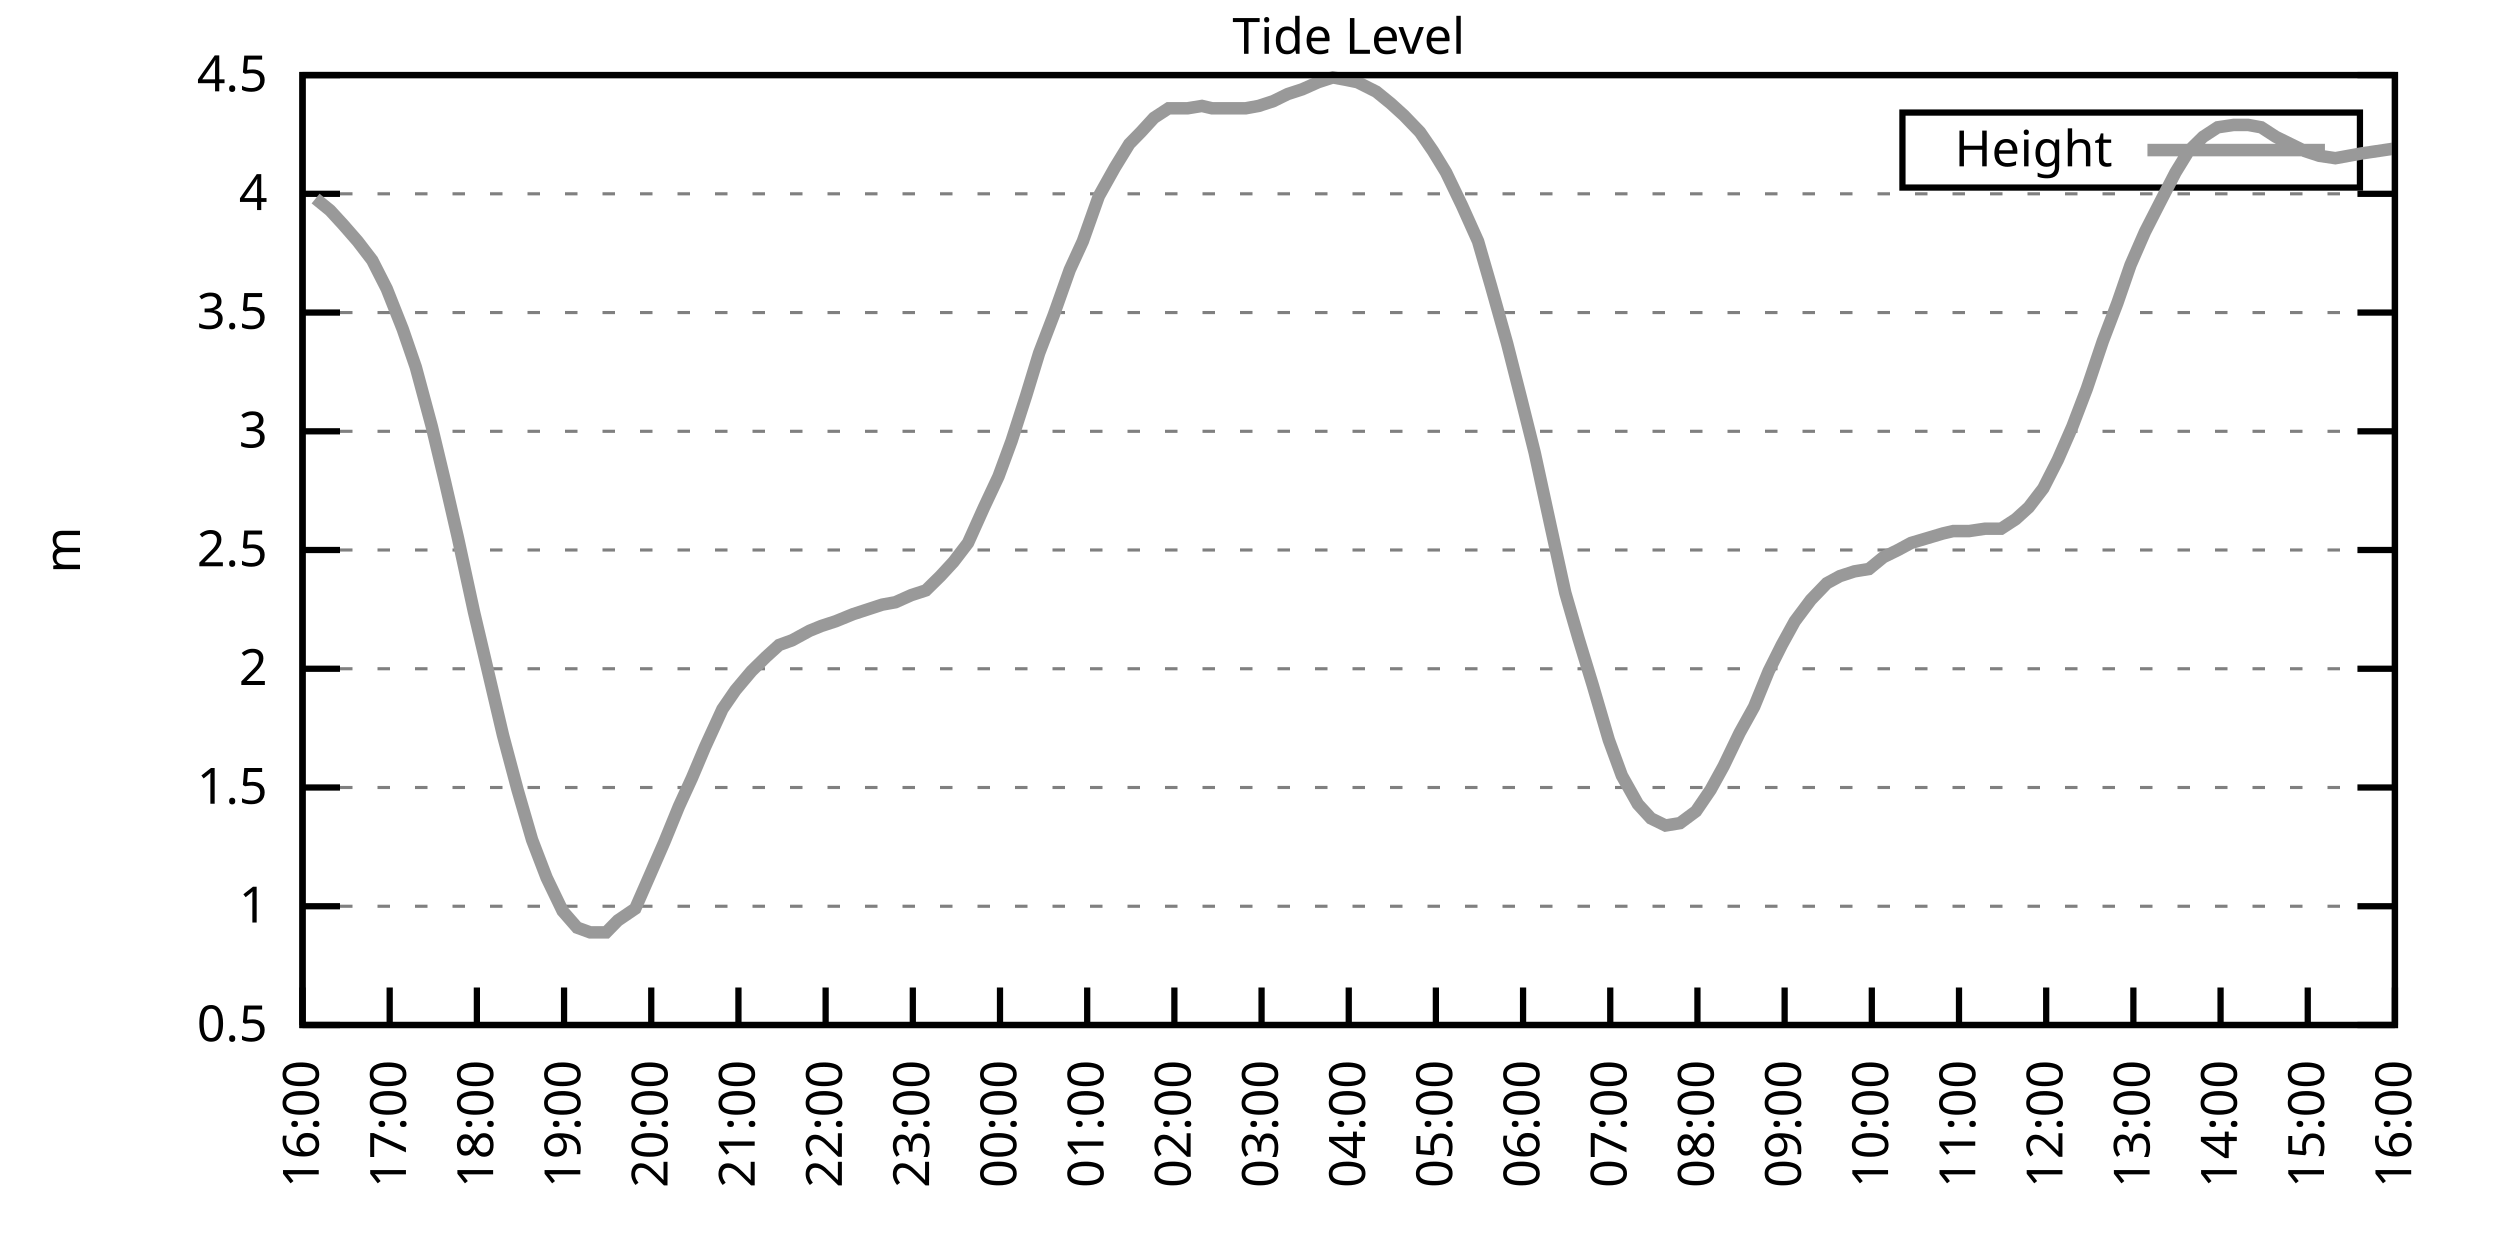
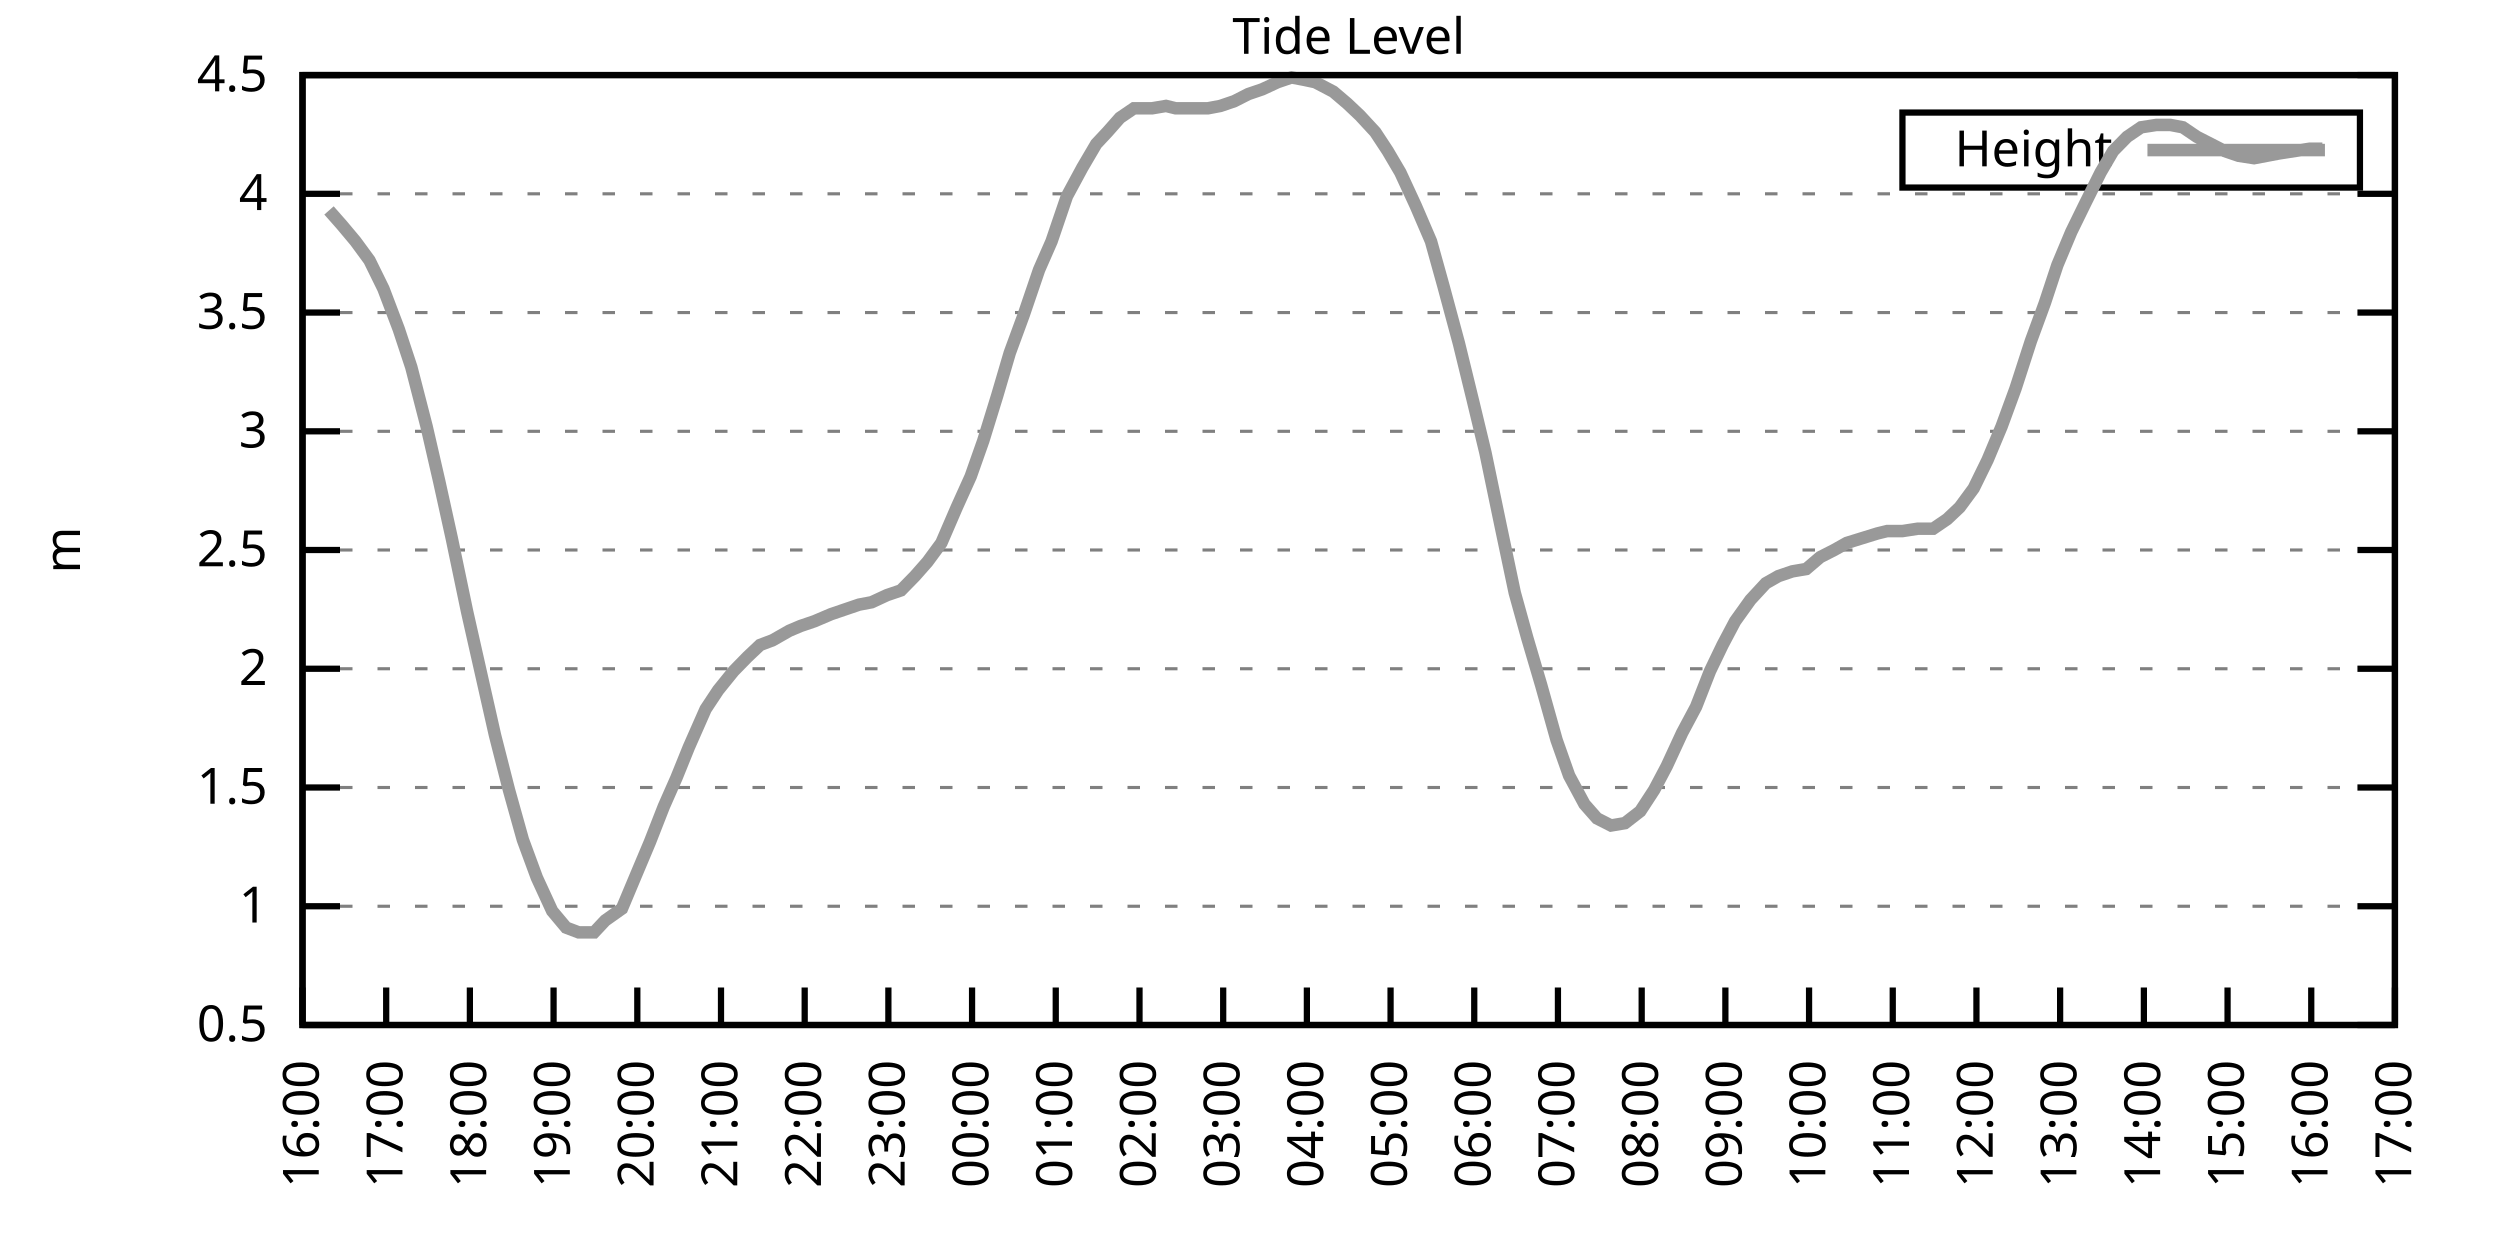
<svg xmlns="http://www.w3.org/2000/svg" xmlns:xlink="http://www.w3.org/1999/xlink" width="400" height="200" viewBox="0 0 400 200">
  <g id="gnuplot_canvas">
    <rect x="0" y="0" width="400" height="200" fill="none" />
    <defs>
      <circle id="gpDot" r="0.5" stroke-width="0.5" stroke="currentColor" />
      <path id="gpPt0" stroke-width="0.333" stroke="currentColor" d="M-1,0 h2 M0,-1 v2" />
      <path id="gpPt1" stroke-width="0.333" stroke="currentColor" d="M-1,-1 L1,1 M1,-1 L-1,1" />
      <path id="gpPt2" stroke-width="0.333" stroke="currentColor" d="M-1,0 L1,0 M0,-1 L0,1 M-1,-1 L1,1 M-1,1 L1,-1" />
      <rect id="gpPt3" stroke-width="0.333" stroke="currentColor" x="-1" y="-1" width="2" height="2" />
      <rect id="gpPt4" stroke-width="0.333" stroke="currentColor" fill="currentColor" x="-1" y="-1" width="2" height="2" />
      <circle id="gpPt5" stroke-width="0.333" stroke="currentColor" cx="0" cy="0" r="1" />
      <use xlink:href="#gpPt5" id="gpPt6" fill="currentColor" stroke="none" />
      <path id="gpPt7" stroke-width="0.333" stroke="currentColor" d="M0,-1.33 L-1.33,0.67 L1.33,0.67 z" />
      <use xlink:href="#gpPt7" id="gpPt8" fill="currentColor" stroke="none" />
      <use xlink:href="#gpPt7" id="gpPt9" stroke="currentColor" transform="rotate(180)" />
      <use xlink:href="#gpPt9" id="gpPt10" fill="currentColor" stroke="none" />
      <use xlink:href="#gpPt3" id="gpPt11" stroke="currentColor" transform="rotate(45)" />
      <use xlink:href="#gpPt11" id="gpPt12" fill="currentColor" stroke="none" />
      <path id="gpPt13" stroke-width="0.333" stroke="currentColor" d="M0,1.330 L1.265,0.411 L0.782,-1.067 L-0.782,-1.076 L-1.265,0.411 z" />
      <use xlink:href="#gpPt13" id="gpPt14" fill="currentColor" stroke="none" />
      <filter id="textbox" filterUnits="objectBoundingBox" x="0" y="0" height="1" width="1">
        <feFlood flood-color="white" flood-opacity="1" result="bgnd" />
        <feComposite in="SourceGraphic" in2="bgnd" operator="atop" />
      </filter>
      <filter id="greybox" filterUnits="objectBoundingBox" x="0" y="0" height="1" width="1">
        <feFlood flood-color="lightgrey" flood-opacity="1" result="grey" />
        <feComposite in="SourceGraphic" in2="grey" operator="atop" />
      </filter>
    </defs>
    <g fill="none" color="white" stroke="currentColor" stroke-width="1.00" stroke-linecap="butt" stroke-linejoin="miter">
</g>
    <g fill="none" color="black" stroke="currentColor" stroke-width="1.00" stroke-linecap="butt" stroke-linejoin="miter">
      <g stroke="none" shape-rendering="crispEdges">
        <polygon fill="rgb(255, 255, 255)" points="48.40,164.00 383.18,164.00 383.18,12.02 48.40,12.02 " />
      </g>
    </g>
    <g fill="none" color="black" stroke="currentColor" stroke-width="1.00" stroke-linecap="butt" stroke-linejoin="miter">
</g>
    <g fill="none" color="black" stroke="black" stroke-width="0.50" stroke-linecap="butt" stroke-linejoin="miter">
</g>
    <g fill="none" color="gray" stroke="currentColor" stroke-width="0.50" stroke-linecap="butt" stroke-linejoin="miter">
      <path stroke="gray" stroke-dasharray="2,4" class="gridline" d="M48.40,164.00 L383.19,164.00  " />
    </g>
    <g fill="none" color="gray" stroke="gray" stroke-width="1.00" stroke-linecap="butt" stroke-linejoin="miter">
</g>
    <g fill="none" color="black" stroke="currentColor" stroke-width="1.00" stroke-linecap="butt" stroke-linejoin="miter">
      <path stroke="black" d="M48.40,164.00 L54.40,164.00 M383.19,164.00 L377.19,164.00  " />
      <g transform="translate(42.80,166.60)" stroke="none" fill="black" font-family="Sans" font-size="8.00" text-anchor="end">
        <text>
          <tspan font-family="Sans"> 0.5</tspan>
        </text>
      </g>
    </g>
    <g fill="none" color="black" stroke="currentColor" stroke-width="1.00" stroke-linecap="butt" stroke-linejoin="miter">
</g>
    <g fill="none" color="black" stroke="black" stroke-width="0.50" stroke-linecap="butt" stroke-linejoin="miter">
</g>
    <g fill="none" color="gray" stroke="currentColor" stroke-width="0.50" stroke-linecap="butt" stroke-linejoin="miter">
      <path stroke="gray" stroke-dasharray="2,4" class="gridline" d="M48.40,145.00 L383.19,145.00  " />
    </g>
    <g fill="none" color="gray" stroke="gray" stroke-width="1.00" stroke-linecap="butt" stroke-linejoin="miter">
</g>
    <g fill="none" color="black" stroke="currentColor" stroke-width="1.00" stroke-linecap="butt" stroke-linejoin="miter">
      <path stroke="black" d="M48.40,145.00 L54.40,145.00 M383.19,145.00 L377.19,145.00  " />
      <g transform="translate(42.80,147.60)" stroke="none" fill="black" font-family="Sans" font-size="8.00" text-anchor="end">
        <text>
          <tspan font-family="Sans"> 1</tspan>
        </text>
      </g>
    </g>
    <g fill="none" color="black" stroke="currentColor" stroke-width="1.00" stroke-linecap="butt" stroke-linejoin="miter">
</g>
    <g fill="none" color="black" stroke="black" stroke-width="0.50" stroke-linecap="butt" stroke-linejoin="miter">
</g>
    <g fill="none" color="gray" stroke="currentColor" stroke-width="0.50" stroke-linecap="butt" stroke-linejoin="miter">
      <path stroke="gray" stroke-dasharray="2,4" class="gridline" d="M48.40,126.00 L383.19,126.00  " />
    </g>
    <g fill="none" color="gray" stroke="gray" stroke-width="1.00" stroke-linecap="butt" stroke-linejoin="miter">
</g>
    <g fill="none" color="black" stroke="currentColor" stroke-width="1.00" stroke-linecap="butt" stroke-linejoin="miter">
      <path stroke="black" d="M48.40,126.00 L54.40,126.00 M383.19,126.00 L377.19,126.00  " />
      <g transform="translate(42.80,128.60)" stroke="none" fill="black" font-family="Sans" font-size="8.00" text-anchor="end">
        <text>
          <tspan font-family="Sans"> 1.5</tspan>
        </text>
      </g>
    </g>
    <g fill="none" color="black" stroke="currentColor" stroke-width="1.00" stroke-linecap="butt" stroke-linejoin="miter">
</g>
    <g fill="none" color="black" stroke="black" stroke-width="0.50" stroke-linecap="butt" stroke-linejoin="miter">
</g>
    <g fill="none" color="gray" stroke="currentColor" stroke-width="0.50" stroke-linecap="butt" stroke-linejoin="miter">
      <path stroke="gray" stroke-dasharray="2,4" class="gridline" d="M48.40,107.00 L383.19,107.00  " />
    </g>
    <g fill="none" color="gray" stroke="gray" stroke-width="1.00" stroke-linecap="butt" stroke-linejoin="miter">
</g>
    <g fill="none" color="black" stroke="currentColor" stroke-width="1.00" stroke-linecap="butt" stroke-linejoin="miter">
      <path stroke="black" d="M48.40,107.00 L54.40,107.00 M383.19,107.00 L377.19,107.00  " />
      <g transform="translate(42.80,109.60)" stroke="none" fill="black" font-family="Sans" font-size="8.00" text-anchor="end">
        <text>
          <tspan font-family="Sans"> 2</tspan>
        </text>
      </g>
    </g>
    <g fill="none" color="black" stroke="currentColor" stroke-width="1.00" stroke-linecap="butt" stroke-linejoin="miter">
</g>
    <g fill="none" color="black" stroke="black" stroke-width="0.50" stroke-linecap="butt" stroke-linejoin="miter">
</g>
    <g fill="none" color="gray" stroke="currentColor" stroke-width="0.50" stroke-linecap="butt" stroke-linejoin="miter">
      <path stroke="gray" stroke-dasharray="2,4" class="gridline" d="M48.40,88.00 L383.19,88.00  " />
    </g>
    <g fill="none" color="gray" stroke="gray" stroke-width="1.00" stroke-linecap="butt" stroke-linejoin="miter">
</g>
    <g fill="none" color="black" stroke="currentColor" stroke-width="1.00" stroke-linecap="butt" stroke-linejoin="miter">
      <path stroke="black" d="M48.40,88.00 L54.40,88.00 M383.19,88.00 L377.19,88.00  " />
      <g transform="translate(42.80,90.60)" stroke="none" fill="black" font-family="Sans" font-size="8.00" text-anchor="end">
        <text>
          <tspan font-family="Sans"> 2.5</tspan>
        </text>
      </g>
    </g>
    <g fill="none" color="black" stroke="currentColor" stroke-width="1.00" stroke-linecap="butt" stroke-linejoin="miter">
</g>
    <g fill="none" color="black" stroke="black" stroke-width="0.50" stroke-linecap="butt" stroke-linejoin="miter">
</g>
    <g fill="none" color="gray" stroke="currentColor" stroke-width="0.50" stroke-linecap="butt" stroke-linejoin="miter">
      <path stroke="gray" stroke-dasharray="2,4" class="gridline" d="M48.40,69.01 L383.19,69.01  " />
    </g>
    <g fill="none" color="gray" stroke="gray" stroke-width="1.00" stroke-linecap="butt" stroke-linejoin="miter">
</g>
    <g fill="none" color="black" stroke="currentColor" stroke-width="1.00" stroke-linecap="butt" stroke-linejoin="miter">
      <path stroke="black" d="M48.40,69.01 L54.40,69.01 M383.19,69.01 L377.19,69.01  " />
      <g transform="translate(42.80,71.61)" stroke="none" fill="black" font-family="Sans" font-size="8.00" text-anchor="end">
        <text>
          <tspan font-family="Sans"> 3</tspan>
        </text>
      </g>
    </g>
    <g fill="none" color="black" stroke="currentColor" stroke-width="1.00" stroke-linecap="butt" stroke-linejoin="miter">
</g>
    <g fill="none" color="black" stroke="black" stroke-width="0.50" stroke-linecap="butt" stroke-linejoin="miter">
</g>
    <g fill="none" color="gray" stroke="currentColor" stroke-width="0.50" stroke-linecap="butt" stroke-linejoin="miter">
      <path stroke="gray" stroke-dasharray="2,4" class="gridline" d="M48.40,50.01 L383.19,50.01  " />
    </g>
    <g fill="none" color="gray" stroke="gray" stroke-width="1.00" stroke-linecap="butt" stroke-linejoin="miter">
</g>
    <g fill="none" color="black" stroke="currentColor" stroke-width="1.00" stroke-linecap="butt" stroke-linejoin="miter">
      <path stroke="black" d="M48.40,50.01 L54.40,50.01 M383.19,50.01 L377.19,50.01  " />
      <g transform="translate(42.80,52.61)" stroke="none" fill="black" font-family="Sans" font-size="8.00" text-anchor="end">
        <text>
          <tspan font-family="Sans"> 3.5</tspan>
        </text>
      </g>
    </g>
    <g fill="none" color="black" stroke="currentColor" stroke-width="1.00" stroke-linecap="butt" stroke-linejoin="miter">
</g>
    <g fill="none" color="black" stroke="black" stroke-width="0.50" stroke-linecap="butt" stroke-linejoin="miter">
</g>
    <g fill="none" color="gray" stroke="currentColor" stroke-width="0.50" stroke-linecap="butt" stroke-linejoin="miter">
      <path stroke="gray" stroke-dasharray="2,4" class="gridline" d="M48.40,31.01 L383.19,31.01  " />
    </g>
    <g fill="none" color="gray" stroke="gray" stroke-width="1.00" stroke-linecap="butt" stroke-linejoin="miter">
</g>
    <g fill="none" color="black" stroke="currentColor" stroke-width="1.00" stroke-linecap="butt" stroke-linejoin="miter">
      <path stroke="black" d="M48.40,31.01 L54.40,31.01 M383.19,31.01 L377.19,31.01  " />
      <g transform="translate(42.80,33.61)" stroke="none" fill="black" font-family="Sans" font-size="8.00" text-anchor="end">
        <text>
          <tspan font-family="Sans"> 4</tspan>
        </text>
      </g>
    </g>
    <g fill="none" color="black" stroke="currentColor" stroke-width="1.00" stroke-linecap="butt" stroke-linejoin="miter">
</g>
    <g fill="none" color="black" stroke="black" stroke-width="0.50" stroke-linecap="butt" stroke-linejoin="miter">
</g>
    <g fill="none" color="gray" stroke="currentColor" stroke-width="0.50" stroke-linecap="butt" stroke-linejoin="miter">
      <path stroke="gray" stroke-dasharray="2,4" class="gridline" d="M48.40,12.01 L383.19,12.01  " />
    </g>
    <g fill="none" color="gray" stroke="gray" stroke-width="1.00" stroke-linecap="butt" stroke-linejoin="miter">
</g>
    <g fill="none" color="black" stroke="currentColor" stroke-width="1.00" stroke-linecap="butt" stroke-linejoin="miter">
      <path stroke="black" d="M48.40,12.01 L54.40,12.01 M383.19,12.01 L377.19,12.01  " />
      <g transform="translate(42.80,14.61)" stroke="none" fill="black" font-family="Sans" font-size="8.00" text-anchor="end">
        <text>
          <tspan font-family="Sans"> 4.5</tspan>
        </text>
      </g>
    </g>
    <g fill="none" color="black" stroke="currentColor" stroke-width="1.00" stroke-linecap="butt" stroke-linejoin="miter">
      <path stroke="black" d="M48.40,164.00 L48.40,158.00  " />
      <g transform="translate(51.00,169.60) rotate(270.00)" stroke="none" fill="black" font-family="Sans" font-size="8.00" text-anchor="end">
        <text>
          <tspan font-family="Sans">16:00</tspan>
        </text>
      </g>
    </g>
    <g fill="none" color="black" stroke="currentColor" stroke-width="1.00" stroke-linecap="butt" stroke-linejoin="miter">
-       <path stroke="black" d="M62.35,164.00 L62.35,158.00  " />
-       <g transform="translate(64.95,169.60) rotate(270.00)" stroke="none" fill="black" font-family="Sans" font-size="8.00" text-anchor="end">
+       <path stroke="black" d="M61.79,164.00 L61.79,158.00  " />
+       <g transform="translate(64.39,169.60) rotate(270.00)" stroke="none" fill="black" font-family="Sans" font-size="8.00" text-anchor="end">
        <text>
          <tspan font-family="Sans">17:00</tspan>
        </text>
      </g>
    </g>
    <g fill="none" color="black" stroke="currentColor" stroke-width="1.00" stroke-linecap="butt" stroke-linejoin="miter">
-       <path stroke="black" d="M76.30,164.00 L76.30,158.00  " />
-       <g transform="translate(78.90,169.60) rotate(270.00)" stroke="none" fill="black" font-family="Sans" font-size="8.00" text-anchor="end">
+       <path stroke="black" d="M75.18,164.00 L75.18,158.00  " />
+       <g transform="translate(77.78,169.60) rotate(270.00)" stroke="none" fill="black" font-family="Sans" font-size="8.00" text-anchor="end">
        <text>
          <tspan font-family="Sans">18:00</tspan>
        </text>
      </g>
    </g>
    <g fill="none" color="black" stroke="currentColor" stroke-width="1.00" stroke-linecap="butt" stroke-linejoin="miter">
-       <path stroke="black" d="M90.25,164.00 L90.25,158.00  " />
-       <g transform="translate(92.85,169.60) rotate(270.00)" stroke="none" fill="black" font-family="Sans" font-size="8.00" text-anchor="end">
+       <path stroke="black" d="M88.57,164.00 L88.57,158.00  " />
+       <g transform="translate(91.17,169.60) rotate(270.00)" stroke="none" fill="black" font-family="Sans" font-size="8.00" text-anchor="end">
        <text>
          <tspan font-family="Sans">19:00</tspan>
        </text>
      </g>
    </g>
    <g fill="none" color="black" stroke="currentColor" stroke-width="1.00" stroke-linecap="butt" stroke-linejoin="miter">
-       <path stroke="black" d="M104.20,164.00 L104.20,158.00  " />
-       <g transform="translate(106.80,169.60) rotate(270.00)" stroke="none" fill="black" font-family="Sans" font-size="8.00" text-anchor="end">
+       <path stroke="black" d="M101.97,164.00 L101.97,158.00  " />
+       <g transform="translate(104.57,169.60) rotate(270.00)" stroke="none" fill="black" font-family="Sans" font-size="8.00" text-anchor="end">
        <text>
          <tspan font-family="Sans">20:00</tspan>
        </text>
      </g>
    </g>
    <g fill="none" color="black" stroke="currentColor" stroke-width="1.00" stroke-linecap="butt" stroke-linejoin="miter">
-       <path stroke="black" d="M118.15,164.00 L118.15,158.00  " />
-       <g transform="translate(120.75,169.60) rotate(270.00)" stroke="none" fill="black" font-family="Sans" font-size="8.00" text-anchor="end">
+       <path stroke="black" d="M115.36,164.00 L115.36,158.00  " />
+       <g transform="translate(117.96,169.60) rotate(270.00)" stroke="none" fill="black" font-family="Sans" font-size="8.00" text-anchor="end">
        <text>
          <tspan font-family="Sans">21:00</tspan>
        </text>
      </g>
    </g>
    <g fill="none" color="black" stroke="currentColor" stroke-width="1.00" stroke-linecap="butt" stroke-linejoin="miter">
-       <path stroke="black" d="M132.10,164.00 L132.10,158.00  " />
-       <g transform="translate(134.70,169.60) rotate(270.00)" stroke="none" fill="black" font-family="Sans" font-size="8.00" text-anchor="end">
+       <path stroke="black" d="M128.75,164.00 L128.75,158.00  " />
+       <g transform="translate(131.35,169.60) rotate(270.00)" stroke="none" fill="black" font-family="Sans" font-size="8.00" text-anchor="end">
        <text>
          <tspan font-family="Sans">22:00</tspan>
        </text>
      </g>
    </g>
    <g fill="none" color="black" stroke="currentColor" stroke-width="1.00" stroke-linecap="butt" stroke-linejoin="miter">
-       <path stroke="black" d="M146.05,164.00 L146.05,158.00  " />
-       <g transform="translate(148.65,169.60) rotate(270.00)" stroke="none" fill="black" font-family="Sans" font-size="8.00" text-anchor="end">
+       <path stroke="black" d="M142.14,164.00 L142.14,158.00  " />
+       <g transform="translate(144.74,169.60) rotate(270.00)" stroke="none" fill="black" font-family="Sans" font-size="8.00" text-anchor="end">
        <text>
          <tspan font-family="Sans">23:00</tspan>
        </text>
      </g>
    </g>
    <g fill="none" color="black" stroke="currentColor" stroke-width="1.00" stroke-linecap="butt" stroke-linejoin="miter">
-       <path stroke="black" d="M160.00,164.00 L160.00,158.00  " />
-       <g transform="translate(162.60,169.60) rotate(270.00)" stroke="none" fill="black" font-family="Sans" font-size="8.00" text-anchor="end">
+       <path stroke="black" d="M155.53,164.00 L155.53,158.00  " />
+       <g transform="translate(158.13,169.60) rotate(270.00)" stroke="none" fill="black" font-family="Sans" font-size="8.00" text-anchor="end">
        <text>
          <tspan font-family="Sans">00:00</tspan>
        </text>
      </g>
    </g>
    <g fill="none" color="black" stroke="currentColor" stroke-width="1.00" stroke-linecap="butt" stroke-linejoin="miter">
-       <path stroke="black" d="M173.95,164.00 L173.95,158.00  " />
-       <g transform="translate(176.55,169.60) rotate(270.00)" stroke="none" fill="black" font-family="Sans" font-size="8.00" text-anchor="end">
+       <path stroke="black" d="M168.92,164.00 L168.92,158.00  " />
+       <g transform="translate(171.52,169.60) rotate(270.00)" stroke="none" fill="black" font-family="Sans" font-size="8.00" text-anchor="end">
        <text>
          <tspan font-family="Sans">01:00</tspan>
        </text>
      </g>
    </g>
    <g fill="none" color="black" stroke="currentColor" stroke-width="1.00" stroke-linecap="butt" stroke-linejoin="miter">
-       <path stroke="black" d="M187.90,164.00 L187.90,158.00  " />
-       <g transform="translate(190.50,169.60) rotate(270.00)" stroke="none" fill="black" font-family="Sans" font-size="8.00" text-anchor="end">
+       <path stroke="black" d="M182.32,164.00 L182.32,158.00  " />
+       <g transform="translate(184.92,169.60) rotate(270.00)" stroke="none" fill="black" font-family="Sans" font-size="8.00" text-anchor="end">
        <text>
          <tspan font-family="Sans">02:00</tspan>
        </text>
      </g>
    </g>
    <g fill="none" color="black" stroke="currentColor" stroke-width="1.00" stroke-linecap="butt" stroke-linejoin="miter">
-       <path stroke="black" d="M201.85,164.00 L201.85,158.00  " />
-       <g transform="translate(204.45,169.60) rotate(270.00)" stroke="none" fill="black" font-family="Sans" font-size="8.00" text-anchor="end">
+       <path stroke="black" d="M195.71,164.00 L195.71,158.00  " />
+       <g transform="translate(198.31,169.60) rotate(270.00)" stroke="none" fill="black" font-family="Sans" font-size="8.00" text-anchor="end">
        <text>
          <tspan font-family="Sans">03:00</tspan>
        </text>
      </g>
    </g>
    <g fill="none" color="black" stroke="currentColor" stroke-width="1.00" stroke-linecap="butt" stroke-linejoin="miter">
-       <path stroke="black" d="M215.80,164.00 L215.80,158.00  " />
-       <g transform="translate(218.40,169.60) rotate(270.00)" stroke="none" fill="black" font-family="Sans" font-size="8.00" text-anchor="end">
+       <path stroke="black" d="M209.10,164.00 L209.10,158.00  " />
+       <g transform="translate(211.70,169.60) rotate(270.00)" stroke="none" fill="black" font-family="Sans" font-size="8.00" text-anchor="end">
        <text>
          <tspan font-family="Sans">04:00</tspan>
        </text>
      </g>
    </g>
    <g fill="none" color="black" stroke="currentColor" stroke-width="1.00" stroke-linecap="butt" stroke-linejoin="miter">
-       <path stroke="black" d="M229.74,164.00 L229.74,158.00  " />
-       <g transform="translate(232.34,169.60) rotate(270.00)" stroke="none" fill="black" font-family="Sans" font-size="8.00" text-anchor="end">
+       <path stroke="black" d="M222.49,164.00 L222.49,158.00  " />
+       <g transform="translate(225.09,169.60) rotate(270.00)" stroke="none" fill="black" font-family="Sans" font-size="8.00" text-anchor="end">
        <text>
          <tspan font-family="Sans">05:00</tspan>
        </text>
      </g>
    </g>
    <g fill="none" color="black" stroke="currentColor" stroke-width="1.00" stroke-linecap="butt" stroke-linejoin="miter">
-       <path stroke="black" d="M243.69,164.00 L243.69,158.00  " />
-       <g transform="translate(246.29,169.60) rotate(270.00)" stroke="none" fill="black" font-family="Sans" font-size="8.00" text-anchor="end">
+       <path stroke="black" d="M235.88,164.00 L235.88,158.00  " />
+       <g transform="translate(238.48,169.60) rotate(270.00)" stroke="none" fill="black" font-family="Sans" font-size="8.00" text-anchor="end">
        <text>
          <tspan font-family="Sans">06:00</tspan>
        </text>
      </g>
    </g>
    <g fill="none" color="black" stroke="currentColor" stroke-width="1.00" stroke-linecap="butt" stroke-linejoin="miter">
-       <path stroke="black" d="M257.64,164.00 L257.64,158.00  " />
-       <g transform="translate(260.24,169.60) rotate(270.00)" stroke="none" fill="black" font-family="Sans" font-size="8.00" text-anchor="end">
+       <path stroke="black" d="M249.27,164.00 L249.27,158.00  " />
+       <g transform="translate(251.87,169.60) rotate(270.00)" stroke="none" fill="black" font-family="Sans" font-size="8.00" text-anchor="end">
        <text>
          <tspan font-family="Sans">07:00</tspan>
        </text>
      </g>
    </g>
    <g fill="none" color="black" stroke="currentColor" stroke-width="1.00" stroke-linecap="butt" stroke-linejoin="miter">
-       <path stroke="black" d="M271.59,164.00 L271.59,158.00  " />
-       <g transform="translate(274.19,169.60) rotate(270.00)" stroke="none" fill="black" font-family="Sans" font-size="8.00" text-anchor="end">
+       <path stroke="black" d="M262.67,164.00 L262.67,158.00  " />
+       <g transform="translate(265.27,169.60) rotate(270.00)" stroke="none" fill="black" font-family="Sans" font-size="8.00" text-anchor="end">
        <text>
          <tspan font-family="Sans">08:00</tspan>
        </text>
      </g>
    </g>
    <g fill="none" color="black" stroke="currentColor" stroke-width="1.00" stroke-linecap="butt" stroke-linejoin="miter">
-       <path stroke="black" d="M285.54,164.00 L285.54,158.00  " />
-       <g transform="translate(288.14,169.60) rotate(270.00)" stroke="none" fill="black" font-family="Sans" font-size="8.00" text-anchor="end">
+       <path stroke="black" d="M276.06,164.00 L276.06,158.00  " />
+       <g transform="translate(278.66,169.60) rotate(270.00)" stroke="none" fill="black" font-family="Sans" font-size="8.00" text-anchor="end">
        <text>
          <tspan font-family="Sans">09:00</tspan>
        </text>
      </g>
    </g>
    <g fill="none" color="black" stroke="currentColor" stroke-width="1.00" stroke-linecap="butt" stroke-linejoin="miter">
-       <path stroke="black" d="M299.49,164.00 L299.49,158.00  " />
-       <g transform="translate(302.09,169.60) rotate(270.00)" stroke="none" fill="black" font-family="Sans" font-size="8.00" text-anchor="end">
+       <path stroke="black" d="M289.45,164.00 L289.45,158.00  " />
+       <g transform="translate(292.05,169.60) rotate(270.00)" stroke="none" fill="black" font-family="Sans" font-size="8.00" text-anchor="end">
        <text>
          <tspan font-family="Sans">10:00</tspan>
        </text>
      </g>
    </g>
    <g fill="none" color="black" stroke="currentColor" stroke-width="1.00" stroke-linecap="butt" stroke-linejoin="miter">
-       <path stroke="black" d="M313.44,164.00 L313.44,158.00  " />
-       <g transform="translate(316.04,169.60) rotate(270.00)" stroke="none" fill="black" font-family="Sans" font-size="8.00" text-anchor="end">
+       <path stroke="black" d="M302.84,164.00 L302.84,158.00  " />
+       <g transform="translate(305.44,169.60) rotate(270.00)" stroke="none" fill="black" font-family="Sans" font-size="8.00" text-anchor="end">
        <text>
          <tspan font-family="Sans">11:00</tspan>
        </text>
      </g>
    </g>
    <g fill="none" color="black" stroke="currentColor" stroke-width="1.00" stroke-linecap="butt" stroke-linejoin="miter">
-       <path stroke="black" d="M327.39,164.00 L327.39,158.00  " />
-       <g transform="translate(329.99,169.60) rotate(270.00)" stroke="none" fill="black" font-family="Sans" font-size="8.00" text-anchor="end">
+       <path stroke="black" d="M316.23,164.00 L316.23,158.00  " />
+       <g transform="translate(318.83,169.60) rotate(270.00)" stroke="none" fill="black" font-family="Sans" font-size="8.00" text-anchor="end">
        <text>
          <tspan font-family="Sans">12:00</tspan>
        </text>
      </g>
    </g>
    <g fill="none" color="black" stroke="currentColor" stroke-width="1.00" stroke-linecap="butt" stroke-linejoin="miter">
-       <path stroke="black" d="M341.34,164.00 L341.34,158.00  " />
-       <g transform="translate(343.94,169.60) rotate(270.00)" stroke="none" fill="black" font-family="Sans" font-size="8.00" text-anchor="end">
+       <path stroke="black" d="M329.62,164.00 L329.62,158.00  " />
+       <g transform="translate(332.22,169.60) rotate(270.00)" stroke="none" fill="black" font-family="Sans" font-size="8.00" text-anchor="end">
        <text>
          <tspan font-family="Sans">13:00</tspan>
        </text>
      </g>
    </g>
    <g fill="none" color="black" stroke="currentColor" stroke-width="1.00" stroke-linecap="butt" stroke-linejoin="miter">
-       <path stroke="black" d="M355.29,164.00 L355.29,158.00  " />
-       <g transform="translate(357.89,169.60) rotate(270.00)" stroke="none" fill="black" font-family="Sans" font-size="8.00" text-anchor="end">
+       <path stroke="black" d="M343.02,164.00 L343.02,158.00  " />
+       <g transform="translate(345.62,169.60) rotate(270.00)" stroke="none" fill="black" font-family="Sans" font-size="8.00" text-anchor="end">
        <text>
          <tspan font-family="Sans">14:00</tspan>
        </text>
      </g>
    </g>
    <g fill="none" color="black" stroke="currentColor" stroke-width="1.00" stroke-linecap="butt" stroke-linejoin="miter">
-       <path stroke="black" d="M369.24,164.00 L369.24,158.00  " />
-       <g transform="translate(371.84,169.60) rotate(270.00)" stroke="none" fill="black" font-family="Sans" font-size="8.00" text-anchor="end">
+       <path stroke="black" d="M356.41,164.00 L356.41,158.00  " />
+       <g transform="translate(359.01,169.60) rotate(270.00)" stroke="none" fill="black" font-family="Sans" font-size="8.00" text-anchor="end">
        <text>
          <tspan font-family="Sans">15:00</tspan>
+         </text>
+       </g>
+     </g>
+     <g fill="none" color="black" stroke="currentColor" stroke-width="1.00" stroke-linecap="butt" stroke-linejoin="miter">
+       <path stroke="black" d="M369.80,164.00 L369.80,158.00  " />
+       <g transform="translate(372.40,169.60) rotate(270.00)" stroke="none" fill="black" font-family="Sans" font-size="8.00" text-anchor="end">
+         <text>
+           <tspan font-family="Sans">16:00</tspan>
        </text>
      </g>
    </g>
    <g fill="none" color="black" stroke="currentColor" stroke-width="1.00" stroke-linecap="butt" stroke-linejoin="miter">
      <path stroke="black" d="M383.19,164.00 L383.19,158.00  " />
      <g transform="translate(385.79,169.60) rotate(270.00)" stroke="none" fill="black" font-family="Sans" font-size="8.00" text-anchor="end">
        <text>
-           <tspan font-family="Sans">16:00</tspan>
+           <tspan font-family="Sans">17:00</tspan>
        </text>
      </g>
    </g>
    <g fill="none" color="black" stroke="currentColor" stroke-width="1.00" stroke-linecap="butt" stroke-linejoin="miter">
</g>
    <g fill="none" color="black" stroke="currentColor" stroke-width="1.00" stroke-linecap="butt" stroke-linejoin="miter">
      <path stroke="black" d="M48.40,12.01 L48.40,164.00 L383.19,164.00 L383.19,12.01 L48.40,12.01 Z  " />
    </g>
    <g fill="none" color="black" stroke="currentColor" stroke-width="1.00" stroke-linecap="butt" stroke-linejoin="miter">
</g>
    <g fill="none" color="black" stroke="currentColor" stroke-width="1.00" stroke-linecap="butt" stroke-linejoin="miter">
      <path stroke="black" d="M304.39,30.01 L304.39,18.01 L377.59,18.01 L377.59,30.01 L304.39,30.01 Z  " />
    </g>
    <g id="Tide_level_plot_1">
      <g fill="none" color="white" stroke="black" stroke-width="2.00" stroke-linecap="butt" stroke-linejoin="miter">
</g>
      <g fill="none" color="black" stroke="currentColor" stroke-width="2.00" stroke-linecap="butt" stroke-linejoin="miter">
        <g transform="translate(337.99,26.61)" stroke="none" fill="black" font-family="Sans" font-size="8.00" text-anchor="end">
          <text>
            <tspan font-family="Sans">Height</tspan>
          </text>
        </g>
      </g>
      <g fill="none" color="black" stroke="currentColor" stroke-width="2.00" stroke-linecap="butt" stroke-linejoin="miter">
-         <path stroke="rgb(153, 153, 153)" d="M343.59,24.01 L371.99,24.01 M50.49,31.77 L52.82,33.67 L54.91,35.95 L57.23,38.61 L59.56,41.65 L61.88,46.21   L64.44,52.67 L66.53,58.75 L69.09,68.25 L71.18,76.99 L73.28,86.11 L75.83,97.88 L78.16,107.76 L80.48,117.64   L82.81,126.38 L85.13,134.36 L87.46,140.44 L90.02,145.76 L92.34,148.42 L94.43,149.18 L96.99,149.18 L98.85,147.28   L101.64,145.38 L103.97,140.06 L106.29,134.74 L108.62,129.04 L110.71,124.48 L112.80,119.54 L115.59,113.46 L117.68,110.42   L120.24,107.38 L122.57,105.10 L124.66,103.20 L126.75,102.44 L129.54,100.92 L131.40,100.16 L133.72,99.40 L136.51,98.26   L138.84,97.50 L141.16,96.74 L143.26,96.36 L145.81,95.22 L148.14,94.46 L150.46,92.18 L152.56,89.90 L154.88,86.87   L157.44,81.17 L159.76,76.23 L161.86,70.53 L164.18,63.31 L166.27,56.47 L168.60,50.39 L171.16,43.17 L173.25,38.61   L175.81,31.39 L178.36,26.83 L180.69,23.03 L182.55,21.13 L184.64,18.85 L186.97,17.33 L189.99,17.33 L192.31,16.95   L193.94,17.33 L196.50,17.33 L199.29,17.33 L201.38,16.95 L203.71,16.19 L206.03,15.05 L208.36,14.29 L210.91,13.15   L213.24,12.39 L215.33,12.77 L217.19,13.15 L220.21,14.67 L222.54,16.57 L224.63,18.47 L227.19,21.13 L229.28,24.17   L231.37,27.59 L233.93,32.91 L236.49,38.61 L238.58,45.83 L241.14,54.95 L243.46,64.07 L245.55,72.43 L248.11,84.21   L250.44,94.84 L252.53,102.06 L254.85,109.66 L257.41,118.40 L259.50,124.10 L262.06,128.66 L264.15,130.94 L266.48,132.08   L268.80,131.70 L271.36,129.80 L273.69,126.38 L275.78,122.58 L278.34,117.26 L280.66,113.08 L282.99,107.38 L285.08,103.20   L287.17,99.40 L289.73,95.98 L292.29,93.32 L294.38,92.18 L296.70,91.42 L299.03,91.04 L301.35,89.14 L303.68,88.00   L305.77,86.87 L308.33,86.11 L310.88,85.35 L312.51,84.97 L315.07,84.97 L317.63,84.59 L320.18,84.59 L322.51,83.07   L324.60,81.17 L326.93,78.13 L329.25,73.57 L331.58,68.25 L333.90,62.17 L336.46,54.57 L338.78,48.49 L340.88,42.41   L343.20,37.09 L345.53,32.53 L348.08,27.59 L350.18,24.17 L352.50,21.89 L354.83,20.37 L357.38,19.99 L359.71,19.99   L361.80,20.37 L364.13,21.89 L366.45,23.03 L368.78,24.17 L371.10,24.93 L373.66,25.31 L375.75,24.93 L377.84,24.55   L380.40,24.17 L382.96,23.79  " />
+         <path stroke="rgb(153, 153, 153)" d="M343.59,24.01 L371.99,24.01 M52.64,33.67 L54.65,35.95 L56.88,38.61 L59.11,41.65 L61.35,46.21 L63.80,52.67   L65.81,58.75 L68.26,68.25 L70.27,76.99 L72.28,86.11 L74.74,97.88 L76.97,107.76 L79.20,117.64 L81.43,126.38   L83.66,134.36 L85.90,140.44 L88.35,145.76 L90.58,148.42 L92.59,149.18 L95.05,149.18 L96.83,147.28 L99.51,145.38   L101.74,140.06 L103.98,134.74 L106.21,129.04 L108.22,124.48 L110.22,119.54 L112.90,113.46 L114.91,110.42 L117.37,107.38   L119.60,105.10 L121.61,103.20 L123.62,102.44 L126.29,100.92 L128.08,100.16 L130.31,99.40 L132.99,98.26 L135.22,97.50   L137.45,96.74 L139.46,96.36 L141.92,95.22 L144.15,94.46 L146.38,92.18 L148.39,89.90 L150.62,86.87 L153.08,81.17   L155.31,76.23 L157.32,70.53 L159.55,63.31 L161.56,56.47 L163.79,50.39 L166.25,43.17 L168.25,38.61 L170.71,31.39   L173.17,26.83 L175.40,23.03 L177.18,21.13 L179.19,18.85 L181.42,17.33 L184.32,17.33 L186.56,16.95 L188.12,17.33   L190.57,17.33 L193.25,17.33 L195.26,16.95 L197.49,16.19 L199.73,15.05 L201.96,14.29 L204.41,13.15 L206.64,12.39   L208.65,12.77 L210.44,13.15 L213.34,14.67 L215.57,16.57 L217.58,18.47 L220.04,21.13 L222.04,24.17 L224.05,27.59   L226.51,32.91 L228.96,38.61 L230.97,45.83 L233.43,54.95 L235.66,64.07 L237.67,72.43 L240.12,84.21 L242.36,94.84   L244.36,102.06 L246.60,109.66 L249.05,118.40 L251.06,124.10 L253.51,128.66 L255.52,130.94 L257.76,132.08 L259.99,131.70   L262.44,129.80 L264.67,126.38 L266.68,122.58 L269.14,117.26 L271.37,113.08 L273.60,107.38 L275.61,103.20 L277.62,99.40   L280.07,95.98 L282.53,93.32 L284.54,92.18 L286.77,91.42 L289.00,91.04 L291.23,89.14 L293.47,88.00 L295.48,86.87   L297.93,86.11 L300.39,85.35 L301.95,84.97 L304.40,84.97 L306.86,84.59 L309.31,84.59 L311.54,83.07 L313.55,81.17   L315.79,78.13 L318.02,73.57 L320.25,68.25 L322.48,62.17 L324.94,54.57 L327.17,48.49 L329.18,42.41 L331.41,37.09   L333.64,32.53 L336.10,27.59 L338.10,24.17 L340.34,21.89 L342.57,20.37 L345.02,19.99 L347.26,19.99 L349.26,20.37   L351.50,21.89 L353.73,23.03 L355.96,24.17 L358.19,24.93 L360.65,25.31 L362.66,24.93 L364.66,24.55 L367.12,24.17   L369.58,23.79 L371.58,23.79  " />
      </g>
    </g>
    <g fill="none" color="black" stroke="currentColor" stroke-width="2.00" stroke-linecap="butt" stroke-linejoin="miter">
</g>
    <g fill="none" color="black" stroke="black" stroke-width="1.00" stroke-linecap="butt" stroke-linejoin="miter">
</g>
    <g fill="none" color="black" stroke="currentColor" stroke-width="1.00" stroke-linecap="butt" stroke-linejoin="miter">
      <path stroke="black" d="M48.40,12.01 L48.40,164.00 L383.19,164.00 L383.19,12.01 L48.40,12.01 Z  " />
      <g transform="translate(12.80,88.01) rotate(270.00)" stroke="none" fill="black" font-family="Sans" font-size="8.00" text-anchor="middle">
        <text>
          <tspan font-family="Sans">m</tspan>
        </text>
      </g>
    </g>
    <g fill="none" color="black" stroke="currentColor" stroke-width="1.00" stroke-linecap="butt" stroke-linejoin="miter">
</g>
    <g fill="none" color="black" stroke="currentColor" stroke-width="1.00" stroke-linecap="butt" stroke-linejoin="miter">
      <g transform="translate(215.79,8.61)" stroke="none" fill="black" font-family="Sans" font-size="8.00" text-anchor="middle">
        <text>
          <tspan font-family="Sans">Tide Level</tspan>
        </text>
      </g>
    </g>
    <g fill="none" color="black" stroke="currentColor" stroke-width="1.00" stroke-linecap="butt" stroke-linejoin="miter">
</g>
  </g>
</svg>
